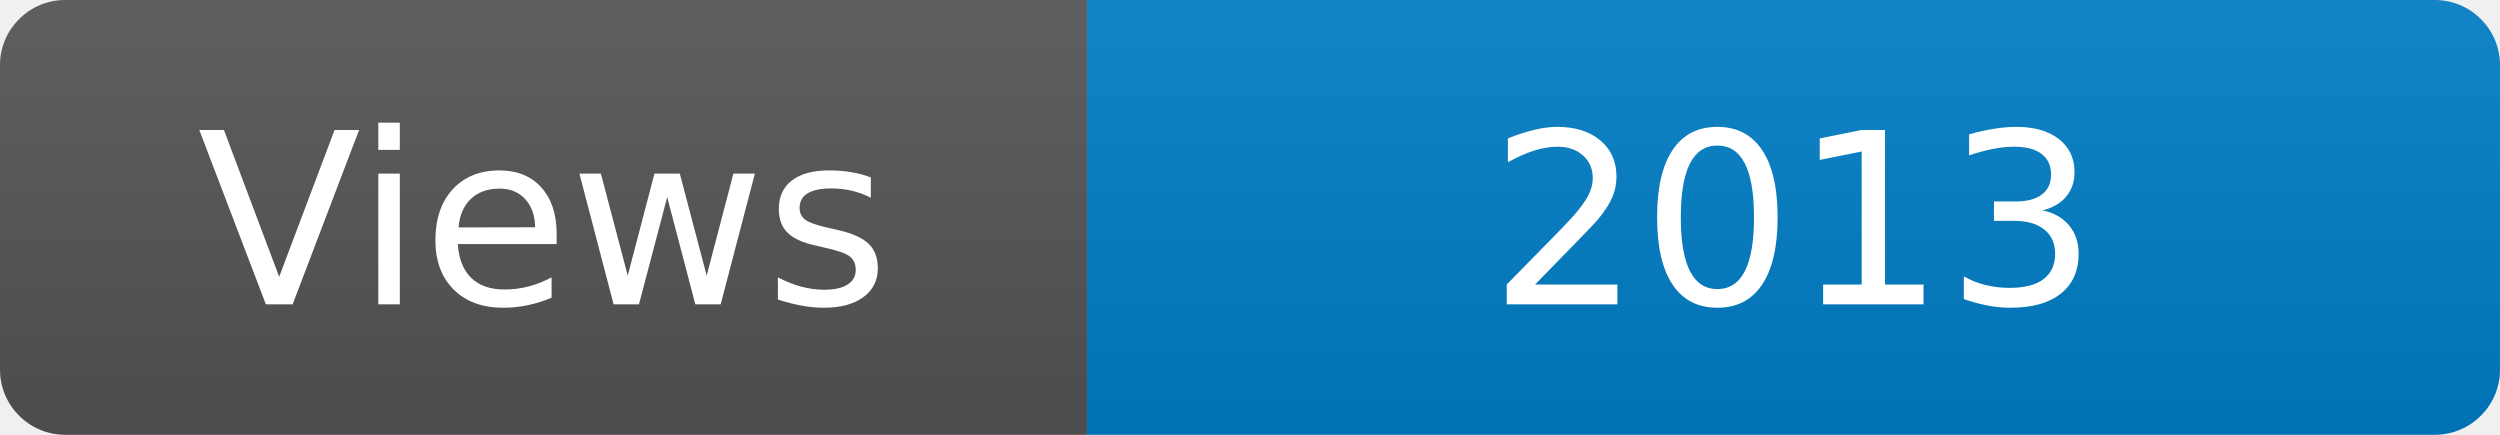
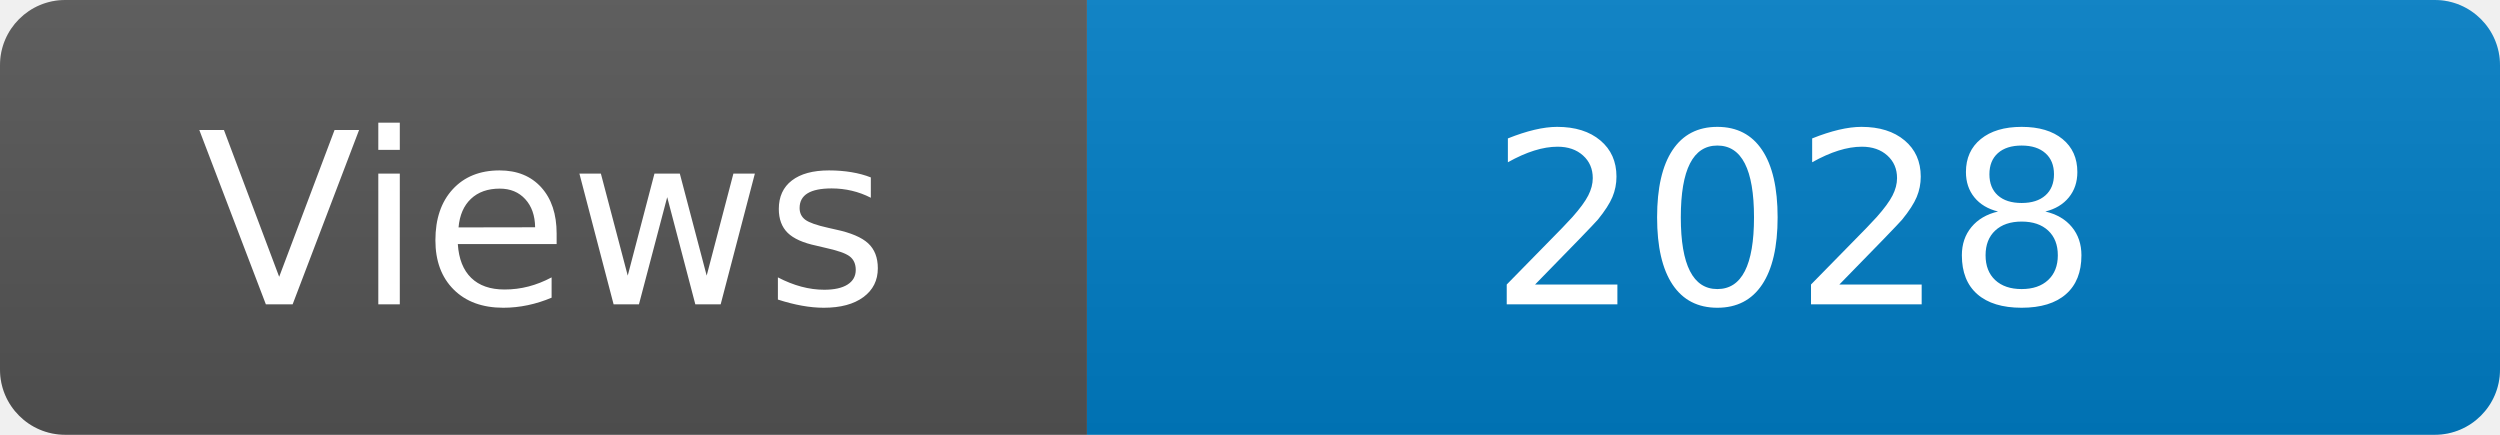
<svg xmlns="http://www.w3.org/2000/svg" width="115" height="20" role="img" aria-label="Maintained?: yes">
  <linearGradient id="s" x2="0" y2="100%">
    <stop offset="0" stop-color="#bbb" stop-opacity=".1" />
    <stop offset="1" stop-opacity=".1" />
  </linearGradient>
  <clipPath id="r">
    <rect width="115" height="20" rx="3" fill="#fff" />
  </clipPath>
  <g clip-path="url(#r)">
    <rect width="50" height="20" fill="#555" />
    <rect x="50" width="160" height="20" fill="#007ec6" />
    <rect width="115" height="20" fill="url(#s)" />
  </g>
  <g fill="#fff" text-anchor="middle" font-family="Verdana,Geneva,DejaVu Sans,sans-serif" font-size="110">
    <text x="250" y="140" transform="scale(.1)" fill="#fff">Views</text>
-     <text x="825" y="140" transform="scale(.1)" fill="#fff">2013</text>
+     <text x="825" y="140" transform="scale(.1)" fill="#fff">2028</text>
  </g>
</svg>
